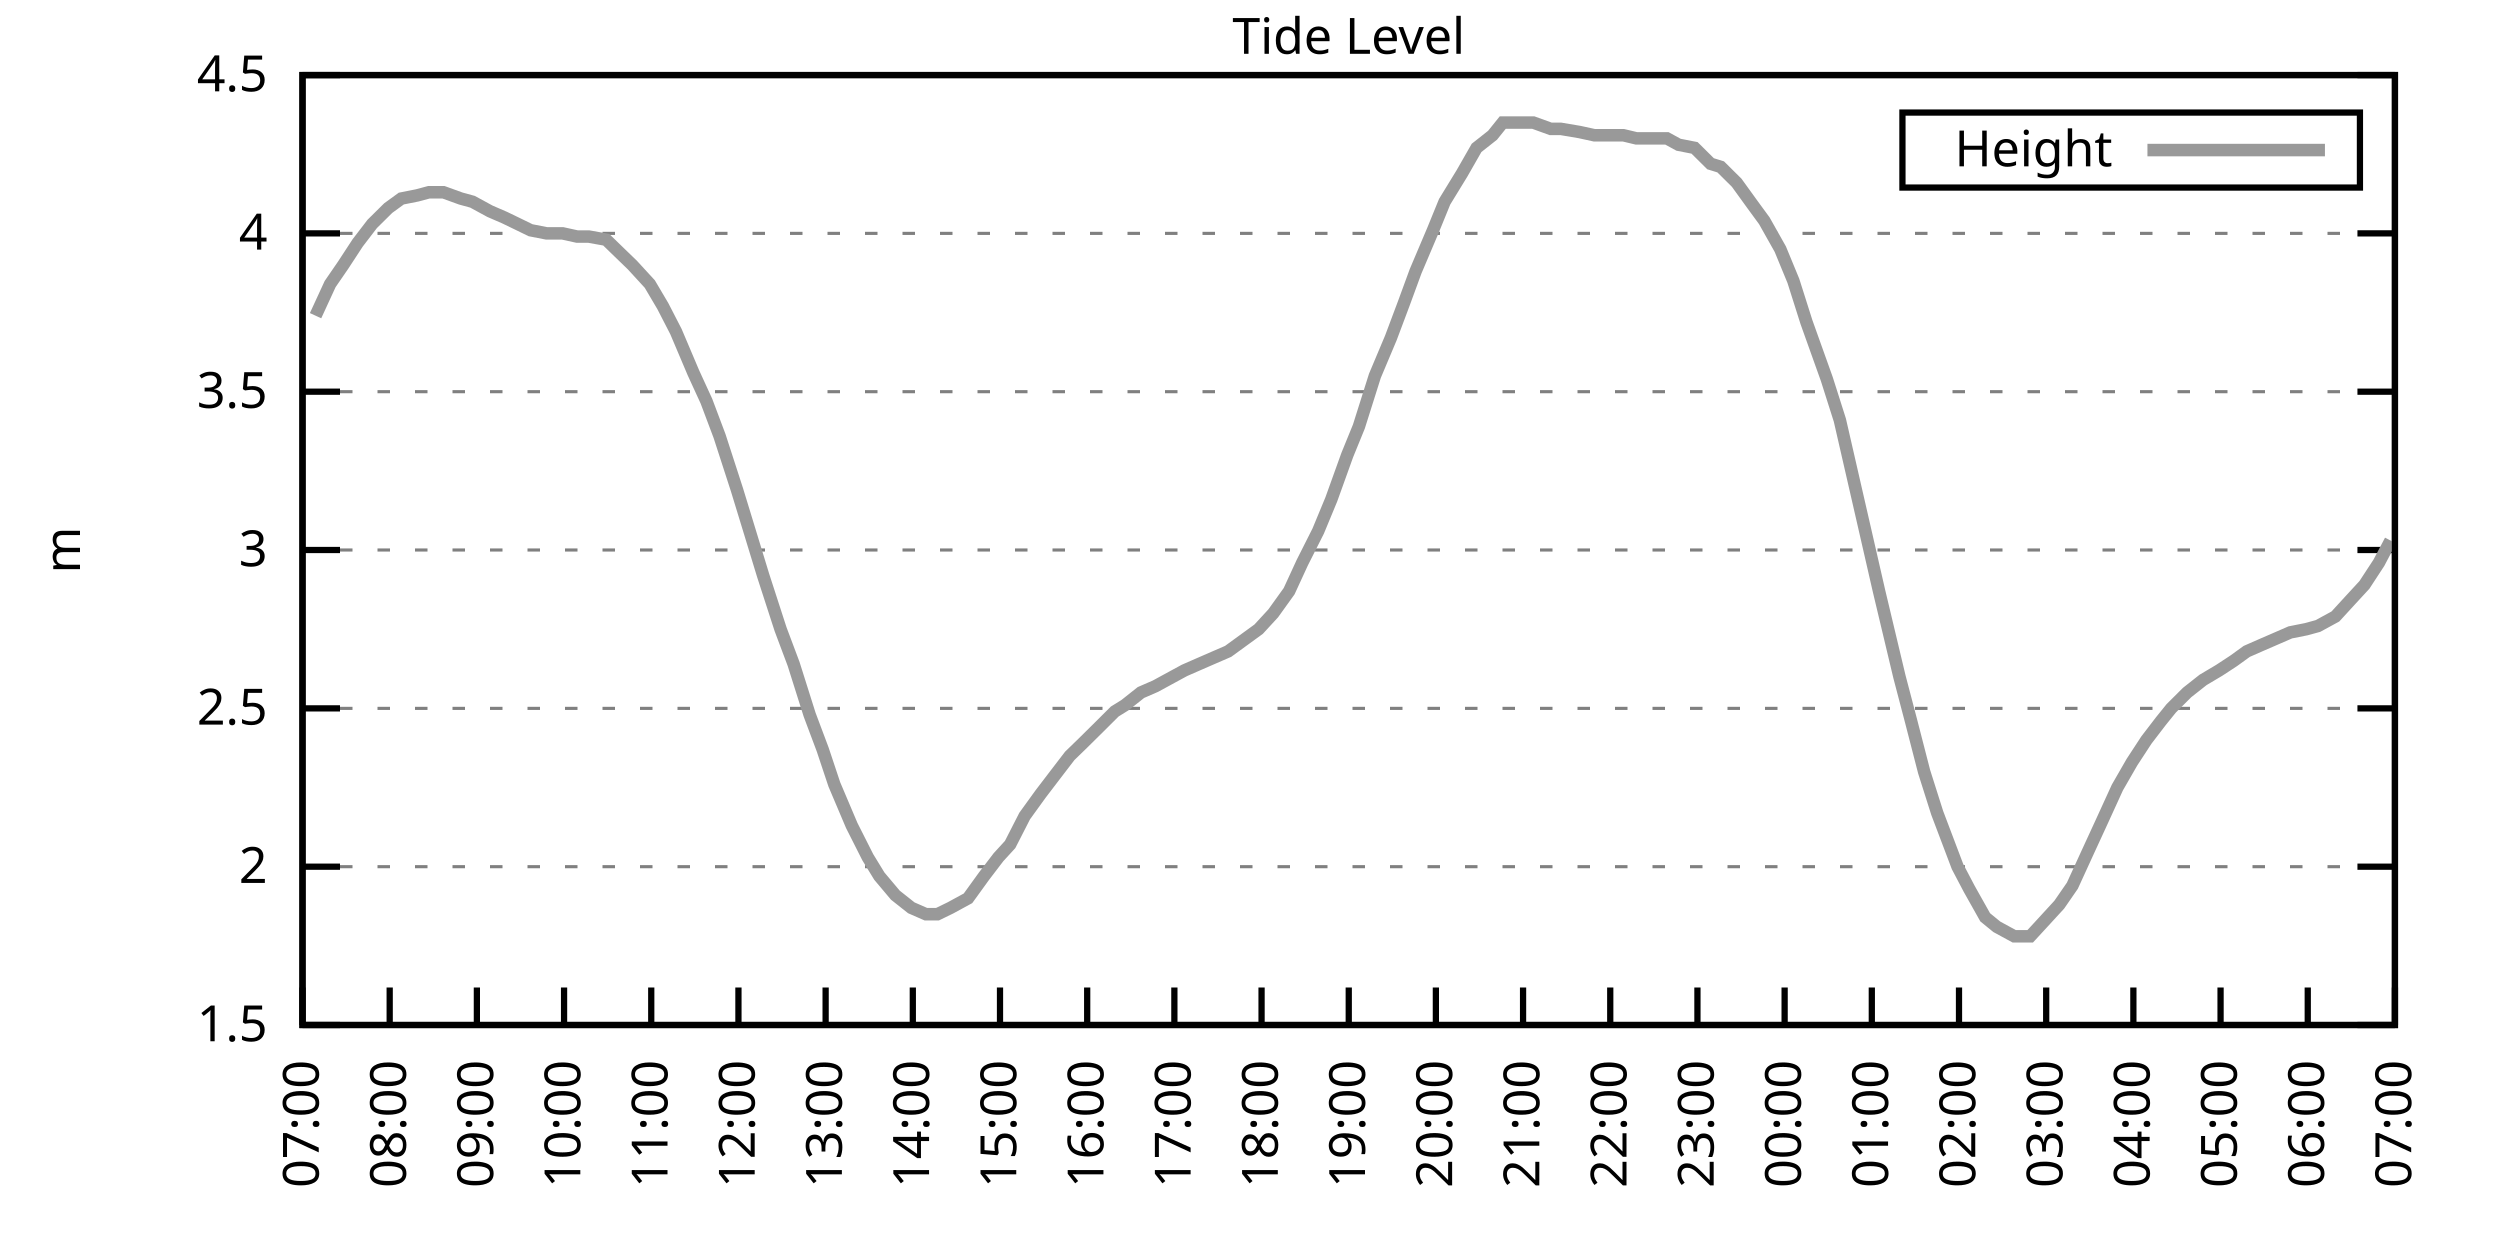
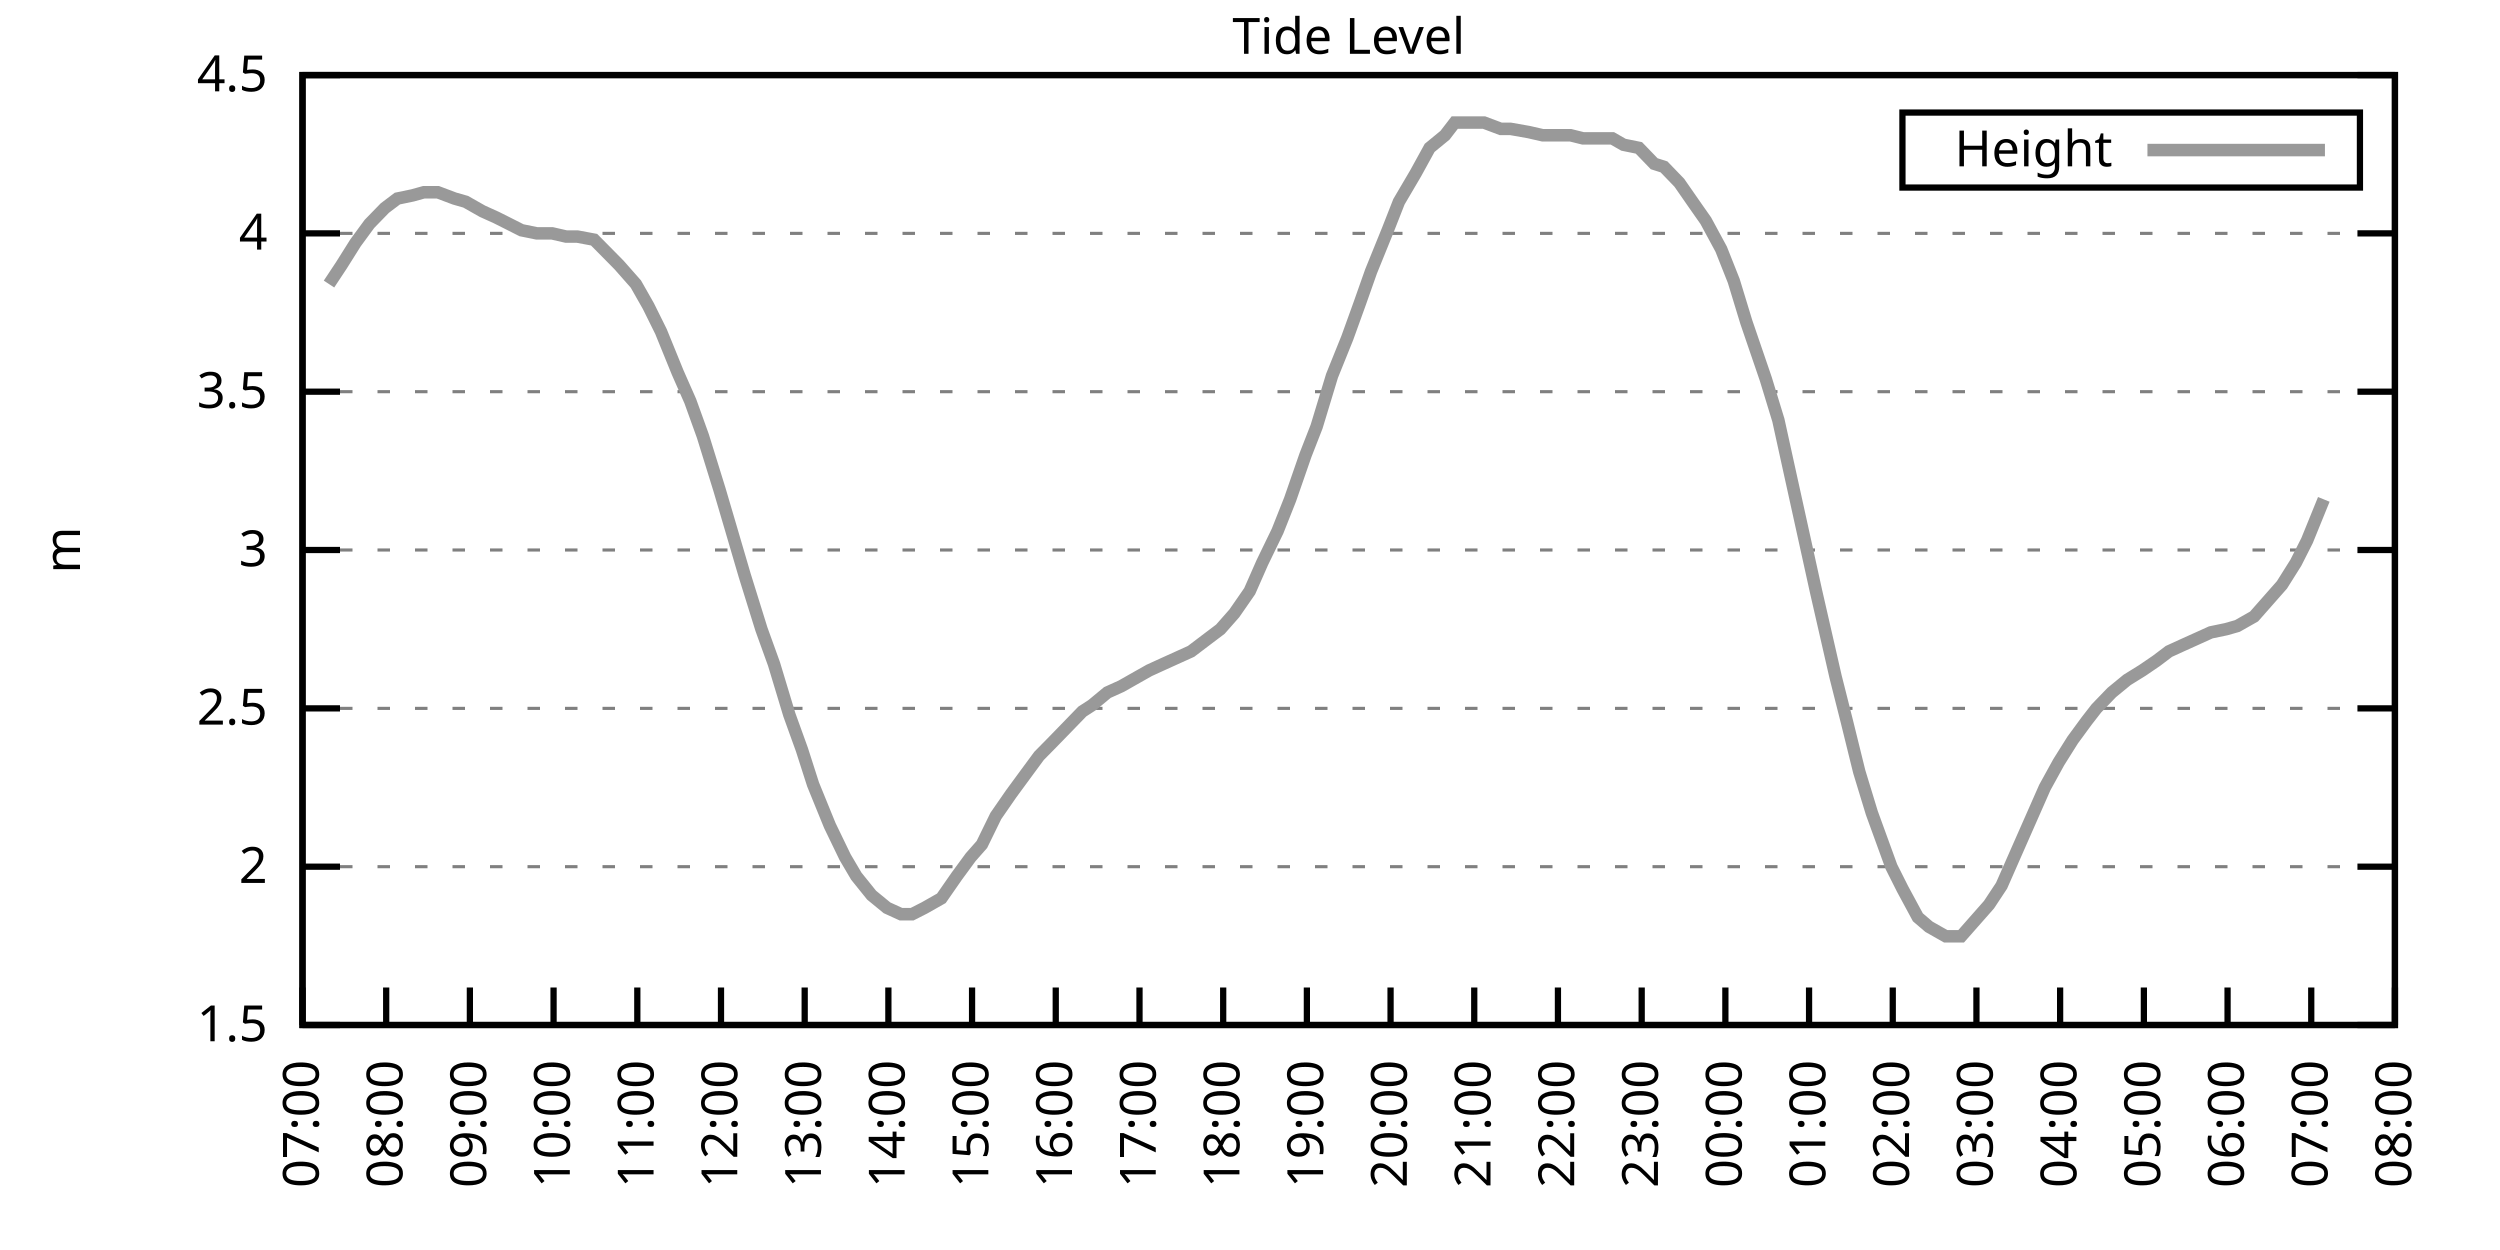
<svg xmlns="http://www.w3.org/2000/svg" xmlns:xlink="http://www.w3.org/1999/xlink" width="400" height="200" viewBox="0 0 400 200">
  <g id="gnuplot_canvas">
    <rect x="0" y="0" width="400" height="200" fill="none" />
    <defs>
      <circle id="gpDot" r="0.5" stroke-width="0.5" stroke="currentColor" />
      <path id="gpPt0" stroke-width="0.333" stroke="currentColor" d="M-1,0 h2 M0,-1 v2" />
      <path id="gpPt1" stroke-width="0.333" stroke="currentColor" d="M-1,-1 L1,1 M1,-1 L-1,1" />
      <path id="gpPt2" stroke-width="0.333" stroke="currentColor" d="M-1,0 L1,0 M0,-1 L0,1 M-1,-1 L1,1 M-1,1 L1,-1" />
      <rect id="gpPt3" stroke-width="0.333" stroke="currentColor" x="-1" y="-1" width="2" height="2" />
      <rect id="gpPt4" stroke-width="0.333" stroke="currentColor" fill="currentColor" x="-1" y="-1" width="2" height="2" />
      <circle id="gpPt5" stroke-width="0.333" stroke="currentColor" cx="0" cy="0" r="1" />
      <use xlink:href="#gpPt5" id="gpPt6" fill="currentColor" stroke="none" />
      <path id="gpPt7" stroke-width="0.333" stroke="currentColor" d="M0,-1.33 L-1.33,0.67 L1.33,0.67 z" />
      <use xlink:href="#gpPt7" id="gpPt8" fill="currentColor" stroke="none" />
      <use xlink:href="#gpPt7" id="gpPt9" stroke="currentColor" transform="rotate(180)" />
      <use xlink:href="#gpPt9" id="gpPt10" fill="currentColor" stroke="none" />
      <use xlink:href="#gpPt3" id="gpPt11" stroke="currentColor" transform="rotate(45)" />
      <use xlink:href="#gpPt11" id="gpPt12" fill="currentColor" stroke="none" />
      <path id="gpPt13" stroke-width="0.333" stroke="currentColor" d="M0,1.330 L1.265,0.411 L0.782,-1.067 L-0.782,-1.076 L-1.265,0.411 z" />
      <use xlink:href="#gpPt13" id="gpPt14" fill="currentColor" stroke="none" />
      <filter id="textbox" filterUnits="objectBoundingBox" x="0" y="0" height="1" width="1">
        <feFlood flood-color="white" flood-opacity="1" result="bgnd" />
        <feComposite in="SourceGraphic" in2="bgnd" operator="atop" />
      </filter>
      <filter id="greybox" filterUnits="objectBoundingBox" x="0" y="0" height="1" width="1">
        <feFlood flood-color="lightgrey" flood-opacity="1" result="grey" />
        <feComposite in="SourceGraphic" in2="grey" operator="atop" />
      </filter>
    </defs>
    <g fill="none" color="white" stroke="currentColor" stroke-width="1.00" stroke-linecap="butt" stroke-linejoin="miter">
</g>
    <g fill="none" color="black" stroke="currentColor" stroke-width="1.00" stroke-linecap="butt" stroke-linejoin="miter">
      <g stroke="none" shape-rendering="crispEdges">
        <polygon fill="rgb(255, 255, 255)" points="48.40,164.00 383.18,164.00 383.18,12.02 48.40,12.02 " />
      </g>
    </g>
    <g fill="none" color="black" stroke="currentColor" stroke-width="1.00" stroke-linecap="butt" stroke-linejoin="miter">
</g>
    <g fill="none" color="black" stroke="black" stroke-width="0.50" stroke-linecap="butt" stroke-linejoin="miter">
</g>
    <g fill="none" color="gray" stroke="currentColor" stroke-width="0.50" stroke-linecap="butt" stroke-linejoin="miter">
      <path stroke="gray" stroke-dasharray="2,4" class="gridline" d="M48.40,164.00 L383.19,164.00  " />
    </g>
    <g fill="none" color="gray" stroke="gray" stroke-width="1.00" stroke-linecap="butt" stroke-linejoin="miter">
</g>
    <g fill="none" color="black" stroke="currentColor" stroke-width="1.00" stroke-linecap="butt" stroke-linejoin="miter">
      <path stroke="black" d="M48.40,164.00 L54.40,164.00 M383.19,164.00 L377.19,164.00  " />
      <g transform="translate(42.80,166.60)" stroke="none" fill="black" font-family="Sans" font-size="8.00" text-anchor="end">
        <text>
          <tspan font-family="Sans"> 1.5</tspan>
        </text>
      </g>
    </g>
    <g fill="none" color="black" stroke="currentColor" stroke-width="1.00" stroke-linecap="butt" stroke-linejoin="miter">
</g>
    <g fill="none" color="black" stroke="black" stroke-width="0.50" stroke-linecap="butt" stroke-linejoin="miter">
</g>
    <g fill="none" color="gray" stroke="currentColor" stroke-width="0.50" stroke-linecap="butt" stroke-linejoin="miter">
      <path stroke="gray" stroke-dasharray="2,4" class="gridline" d="M48.40,138.67 L383.19,138.67  " />
    </g>
    <g fill="none" color="gray" stroke="gray" stroke-width="1.00" stroke-linecap="butt" stroke-linejoin="miter">
</g>
    <g fill="none" color="black" stroke="currentColor" stroke-width="1.00" stroke-linecap="butt" stroke-linejoin="miter">
      <path stroke="black" d="M48.40,138.67 L54.40,138.67 M383.19,138.67 L377.19,138.67  " />
      <g transform="translate(42.80,141.27)" stroke="none" fill="black" font-family="Sans" font-size="8.00" text-anchor="end">
        <text>
          <tspan font-family="Sans"> 2</tspan>
        </text>
      </g>
    </g>
    <g fill="none" color="black" stroke="currentColor" stroke-width="1.00" stroke-linecap="butt" stroke-linejoin="miter">
</g>
    <g fill="none" color="black" stroke="black" stroke-width="0.50" stroke-linecap="butt" stroke-linejoin="miter">
</g>
    <g fill="none" color="gray" stroke="currentColor" stroke-width="0.50" stroke-linecap="butt" stroke-linejoin="miter">
      <path stroke="gray" stroke-dasharray="2,4" class="gridline" d="M48.40,113.34 L383.19,113.34  " />
    </g>
    <g fill="none" color="gray" stroke="gray" stroke-width="1.00" stroke-linecap="butt" stroke-linejoin="miter">
</g>
    <g fill="none" color="black" stroke="currentColor" stroke-width="1.00" stroke-linecap="butt" stroke-linejoin="miter">
      <path stroke="black" d="M48.40,113.34 L54.40,113.34 M383.19,113.34 L377.19,113.34  " />
      <g transform="translate(42.80,115.94)" stroke="none" fill="black" font-family="Sans" font-size="8.00" text-anchor="end">
        <text>
          <tspan font-family="Sans"> 2.5</tspan>
        </text>
      </g>
    </g>
    <g fill="none" color="black" stroke="currentColor" stroke-width="1.00" stroke-linecap="butt" stroke-linejoin="miter">
</g>
    <g fill="none" color="black" stroke="black" stroke-width="0.50" stroke-linecap="butt" stroke-linejoin="miter">
</g>
    <g fill="none" color="gray" stroke="currentColor" stroke-width="0.50" stroke-linecap="butt" stroke-linejoin="miter">
      <path stroke="gray" stroke-dasharray="2,4" class="gridline" d="M48.40,88.00 L383.19,88.00  " />
    </g>
    <g fill="none" color="gray" stroke="gray" stroke-width="1.00" stroke-linecap="butt" stroke-linejoin="miter">
</g>
    <g fill="none" color="black" stroke="currentColor" stroke-width="1.00" stroke-linecap="butt" stroke-linejoin="miter">
      <path stroke="black" d="M48.40,88.00 L54.40,88.00 M383.19,88.00 L377.19,88.00  " />
      <g transform="translate(42.80,90.60)" stroke="none" fill="black" font-family="Sans" font-size="8.00" text-anchor="end">
        <text>
          <tspan font-family="Sans"> 3</tspan>
        </text>
      </g>
    </g>
    <g fill="none" color="black" stroke="currentColor" stroke-width="1.00" stroke-linecap="butt" stroke-linejoin="miter">
</g>
    <g fill="none" color="black" stroke="black" stroke-width="0.50" stroke-linecap="butt" stroke-linejoin="miter">
</g>
    <g fill="none" color="gray" stroke="currentColor" stroke-width="0.50" stroke-linecap="butt" stroke-linejoin="miter">
      <path stroke="gray" stroke-dasharray="2,4" class="gridline" d="M48.40,62.67 L383.19,62.67  " />
    </g>
    <g fill="none" color="gray" stroke="gray" stroke-width="1.00" stroke-linecap="butt" stroke-linejoin="miter">
</g>
    <g fill="none" color="black" stroke="currentColor" stroke-width="1.00" stroke-linecap="butt" stroke-linejoin="miter">
      <path stroke="black" d="M48.40,62.67 L54.40,62.67 M383.19,62.67 L377.19,62.67  " />
      <g transform="translate(42.80,65.27)" stroke="none" fill="black" font-family="Sans" font-size="8.00" text-anchor="end">
        <text>
          <tspan font-family="Sans"> 3.5</tspan>
        </text>
      </g>
    </g>
    <g fill="none" color="black" stroke="currentColor" stroke-width="1.00" stroke-linecap="butt" stroke-linejoin="miter">
</g>
    <g fill="none" color="black" stroke="black" stroke-width="0.50" stroke-linecap="butt" stroke-linejoin="miter">
</g>
    <g fill="none" color="gray" stroke="currentColor" stroke-width="0.50" stroke-linecap="butt" stroke-linejoin="miter">
      <path stroke="gray" stroke-dasharray="2,4" class="gridline" d="M48.40,37.34 L383.19,37.34  " />
    </g>
    <g fill="none" color="gray" stroke="gray" stroke-width="1.00" stroke-linecap="butt" stroke-linejoin="miter">
</g>
    <g fill="none" color="black" stroke="currentColor" stroke-width="1.00" stroke-linecap="butt" stroke-linejoin="miter">
      <path stroke="black" d="M48.40,37.34 L54.40,37.34 M383.19,37.34 L377.19,37.34  " />
      <g transform="translate(42.80,39.94)" stroke="none" fill="black" font-family="Sans" font-size="8.00" text-anchor="end">
        <text>
          <tspan font-family="Sans"> 4</tspan>
        </text>
      </g>
    </g>
    <g fill="none" color="black" stroke="currentColor" stroke-width="1.00" stroke-linecap="butt" stroke-linejoin="miter">
</g>
    <g fill="none" color="black" stroke="black" stroke-width="0.50" stroke-linecap="butt" stroke-linejoin="miter">
</g>
    <g fill="none" color="gray" stroke="currentColor" stroke-width="0.50" stroke-linecap="butt" stroke-linejoin="miter">
      <path stroke="gray" stroke-dasharray="2,4" class="gridline" d="M48.40,12.01 L383.19,12.01  " />
    </g>
    <g fill="none" color="gray" stroke="gray" stroke-width="1.00" stroke-linecap="butt" stroke-linejoin="miter">
</g>
    <g fill="none" color="black" stroke="currentColor" stroke-width="1.00" stroke-linecap="butt" stroke-linejoin="miter">
      <path stroke="black" d="M48.40,12.01 L54.40,12.01 M383.19,12.01 L377.19,12.01  " />
      <g transform="translate(42.80,14.61)" stroke="none" fill="black" font-family="Sans" font-size="8.00" text-anchor="end">
        <text>
          <tspan font-family="Sans"> 4.5</tspan>
        </text>
      </g>
    </g>
    <g fill="none" color="black" stroke="currentColor" stroke-width="1.00" stroke-linecap="butt" stroke-linejoin="miter">
      <path stroke="black" d="M48.40,164.00 L48.40,158.00  " />
      <g transform="translate(51.00,169.60) rotate(270.00)" stroke="none" fill="black" font-family="Sans" font-size="8.00" text-anchor="end">
        <text>
          <tspan font-family="Sans">07:00</tspan>
        </text>
      </g>
    </g>
    <g fill="none" color="black" stroke="currentColor" stroke-width="1.00" stroke-linecap="butt" stroke-linejoin="miter">
-       <path stroke="black" d="M62.35,164.00 L62.35,158.00  " />
-       <g transform="translate(64.95,169.60) rotate(270.00)" stroke="none" fill="black" font-family="Sans" font-size="8.00" text-anchor="end">
+       <path stroke="black" d="M61.79,164.00 L61.79,158.00  " />
+       <g transform="translate(64.39,169.60) rotate(270.00)" stroke="none" fill="black" font-family="Sans" font-size="8.00" text-anchor="end">
        <text>
          <tspan font-family="Sans">08:00</tspan>
        </text>
      </g>
    </g>
    <g fill="none" color="black" stroke="currentColor" stroke-width="1.00" stroke-linecap="butt" stroke-linejoin="miter">
-       <path stroke="black" d="M76.30,164.00 L76.30,158.00  " />
-       <g transform="translate(78.90,169.60) rotate(270.00)" stroke="none" fill="black" font-family="Sans" font-size="8.00" text-anchor="end">
+       <path stroke="black" d="M75.18,164.00 L75.18,158.00  " />
+       <g transform="translate(77.78,169.60) rotate(270.00)" stroke="none" fill="black" font-family="Sans" font-size="8.00" text-anchor="end">
        <text>
          <tspan font-family="Sans">09:00</tspan>
        </text>
      </g>
    </g>
    <g fill="none" color="black" stroke="currentColor" stroke-width="1.00" stroke-linecap="butt" stroke-linejoin="miter">
-       <path stroke="black" d="M90.25,164.00 L90.25,158.00  " />
-       <g transform="translate(92.85,169.60) rotate(270.00)" stroke="none" fill="black" font-family="Sans" font-size="8.00" text-anchor="end">
+       <path stroke="black" d="M88.57,164.00 L88.57,158.00  " />
+       <g transform="translate(91.17,169.60) rotate(270.00)" stroke="none" fill="black" font-family="Sans" font-size="8.00" text-anchor="end">
        <text>
          <tspan font-family="Sans">10:00</tspan>
        </text>
      </g>
    </g>
    <g fill="none" color="black" stroke="currentColor" stroke-width="1.00" stroke-linecap="butt" stroke-linejoin="miter">
-       <path stroke="black" d="M104.20,164.00 L104.20,158.00  " />
-       <g transform="translate(106.80,169.60) rotate(270.00)" stroke="none" fill="black" font-family="Sans" font-size="8.00" text-anchor="end">
+       <path stroke="black" d="M101.97,164.00 L101.97,158.00  " />
+       <g transform="translate(104.57,169.60) rotate(270.00)" stroke="none" fill="black" font-family="Sans" font-size="8.00" text-anchor="end">
        <text>
          <tspan font-family="Sans">11:00</tspan>
        </text>
      </g>
    </g>
    <g fill="none" color="black" stroke="currentColor" stroke-width="1.00" stroke-linecap="butt" stroke-linejoin="miter">
-       <path stroke="black" d="M118.15,164.00 L118.15,158.00  " />
-       <g transform="translate(120.75,169.60) rotate(270.00)" stroke="none" fill="black" font-family="Sans" font-size="8.00" text-anchor="end">
+       <path stroke="black" d="M115.36,164.00 L115.36,158.00  " />
+       <g transform="translate(117.96,169.60) rotate(270.00)" stroke="none" fill="black" font-family="Sans" font-size="8.00" text-anchor="end">
        <text>
          <tspan font-family="Sans">12:00</tspan>
        </text>
      </g>
    </g>
    <g fill="none" color="black" stroke="currentColor" stroke-width="1.00" stroke-linecap="butt" stroke-linejoin="miter">
-       <path stroke="black" d="M132.10,164.00 L132.10,158.00  " />
-       <g transform="translate(134.70,169.60) rotate(270.00)" stroke="none" fill="black" font-family="Sans" font-size="8.00" text-anchor="end">
+       <path stroke="black" d="M128.75,164.00 L128.75,158.00  " />
+       <g transform="translate(131.35,169.60) rotate(270.00)" stroke="none" fill="black" font-family="Sans" font-size="8.00" text-anchor="end">
        <text>
          <tspan font-family="Sans">13:00</tspan>
        </text>
      </g>
    </g>
    <g fill="none" color="black" stroke="currentColor" stroke-width="1.00" stroke-linecap="butt" stroke-linejoin="miter">
-       <path stroke="black" d="M146.05,164.00 L146.05,158.00  " />
-       <g transform="translate(148.65,169.60) rotate(270.00)" stroke="none" fill="black" font-family="Sans" font-size="8.00" text-anchor="end">
+       <path stroke="black" d="M142.14,164.00 L142.14,158.00  " />
+       <g transform="translate(144.74,169.60) rotate(270.00)" stroke="none" fill="black" font-family="Sans" font-size="8.00" text-anchor="end">
        <text>
          <tspan font-family="Sans">14:00</tspan>
        </text>
      </g>
    </g>
    <g fill="none" color="black" stroke="currentColor" stroke-width="1.00" stroke-linecap="butt" stroke-linejoin="miter">
-       <path stroke="black" d="M160.00,164.00 L160.00,158.00  " />
-       <g transform="translate(162.60,169.60) rotate(270.00)" stroke="none" fill="black" font-family="Sans" font-size="8.00" text-anchor="end">
+       <path stroke="black" d="M155.53,164.00 L155.53,158.00  " />
+       <g transform="translate(158.13,169.60) rotate(270.00)" stroke="none" fill="black" font-family="Sans" font-size="8.00" text-anchor="end">
        <text>
          <tspan font-family="Sans">15:00</tspan>
        </text>
      </g>
    </g>
    <g fill="none" color="black" stroke="currentColor" stroke-width="1.00" stroke-linecap="butt" stroke-linejoin="miter">
-       <path stroke="black" d="M173.95,164.00 L173.95,158.00  " />
-       <g transform="translate(176.55,169.60) rotate(270.00)" stroke="none" fill="black" font-family="Sans" font-size="8.00" text-anchor="end">
+       <path stroke="black" d="M168.92,164.00 L168.92,158.00  " />
+       <g transform="translate(171.52,169.60) rotate(270.00)" stroke="none" fill="black" font-family="Sans" font-size="8.00" text-anchor="end">
        <text>
          <tspan font-family="Sans">16:00</tspan>
        </text>
      </g>
    </g>
    <g fill="none" color="black" stroke="currentColor" stroke-width="1.00" stroke-linecap="butt" stroke-linejoin="miter">
-       <path stroke="black" d="M187.90,164.00 L187.90,158.00  " />
-       <g transform="translate(190.50,169.60) rotate(270.00)" stroke="none" fill="black" font-family="Sans" font-size="8.00" text-anchor="end">
+       <path stroke="black" d="M182.32,164.00 L182.32,158.00  " />
+       <g transform="translate(184.92,169.60) rotate(270.00)" stroke="none" fill="black" font-family="Sans" font-size="8.00" text-anchor="end">
        <text>
          <tspan font-family="Sans">17:00</tspan>
        </text>
      </g>
    </g>
    <g fill="none" color="black" stroke="currentColor" stroke-width="1.00" stroke-linecap="butt" stroke-linejoin="miter">
-       <path stroke="black" d="M201.85,164.00 L201.85,158.00  " />
-       <g transform="translate(204.45,169.60) rotate(270.00)" stroke="none" fill="black" font-family="Sans" font-size="8.00" text-anchor="end">
+       <path stroke="black" d="M195.71,164.00 L195.71,158.00  " />
+       <g transform="translate(198.31,169.60) rotate(270.00)" stroke="none" fill="black" font-family="Sans" font-size="8.00" text-anchor="end">
        <text>
          <tspan font-family="Sans">18:00</tspan>
        </text>
      </g>
    </g>
    <g fill="none" color="black" stroke="currentColor" stroke-width="1.00" stroke-linecap="butt" stroke-linejoin="miter">
-       <path stroke="black" d="M215.80,164.00 L215.80,158.00  " />
-       <g transform="translate(218.40,169.60) rotate(270.00)" stroke="none" fill="black" font-family="Sans" font-size="8.00" text-anchor="end">
+       <path stroke="black" d="M209.10,164.00 L209.10,158.00  " />
+       <g transform="translate(211.70,169.60) rotate(270.00)" stroke="none" fill="black" font-family="Sans" font-size="8.00" text-anchor="end">
        <text>
          <tspan font-family="Sans">19:00</tspan>
        </text>
      </g>
    </g>
    <g fill="none" color="black" stroke="currentColor" stroke-width="1.00" stroke-linecap="butt" stroke-linejoin="miter">
-       <path stroke="black" d="M229.74,164.00 L229.74,158.00  " />
-       <g transform="translate(232.34,169.60) rotate(270.00)" stroke="none" fill="black" font-family="Sans" font-size="8.00" text-anchor="end">
+       <path stroke="black" d="M222.49,164.00 L222.49,158.00  " />
+       <g transform="translate(225.09,169.60) rotate(270.00)" stroke="none" fill="black" font-family="Sans" font-size="8.00" text-anchor="end">
        <text>
          <tspan font-family="Sans">20:00</tspan>
        </text>
      </g>
    </g>
    <g fill="none" color="black" stroke="currentColor" stroke-width="1.00" stroke-linecap="butt" stroke-linejoin="miter">
-       <path stroke="black" d="M243.69,164.00 L243.69,158.00  " />
-       <g transform="translate(246.29,169.60) rotate(270.00)" stroke="none" fill="black" font-family="Sans" font-size="8.00" text-anchor="end">
+       <path stroke="black" d="M235.88,164.00 L235.88,158.00  " />
+       <g transform="translate(238.48,169.60) rotate(270.00)" stroke="none" fill="black" font-family="Sans" font-size="8.00" text-anchor="end">
        <text>
          <tspan font-family="Sans">21:00</tspan>
        </text>
      </g>
    </g>
    <g fill="none" color="black" stroke="currentColor" stroke-width="1.00" stroke-linecap="butt" stroke-linejoin="miter">
-       <path stroke="black" d="M257.64,164.00 L257.64,158.00  " />
-       <g transform="translate(260.24,169.60) rotate(270.00)" stroke="none" fill="black" font-family="Sans" font-size="8.00" text-anchor="end">
+       <path stroke="black" d="M249.27,164.00 L249.27,158.00  " />
+       <g transform="translate(251.87,169.60) rotate(270.00)" stroke="none" fill="black" font-family="Sans" font-size="8.00" text-anchor="end">
        <text>
          <tspan font-family="Sans">22:00</tspan>
        </text>
      </g>
    </g>
    <g fill="none" color="black" stroke="currentColor" stroke-width="1.00" stroke-linecap="butt" stroke-linejoin="miter">
-       <path stroke="black" d="M271.59,164.00 L271.59,158.00  " />
-       <g transform="translate(274.19,169.60) rotate(270.00)" stroke="none" fill="black" font-family="Sans" font-size="8.00" text-anchor="end">
+       <path stroke="black" d="M262.67,164.00 L262.67,158.00  " />
+       <g transform="translate(265.27,169.60) rotate(270.00)" stroke="none" fill="black" font-family="Sans" font-size="8.00" text-anchor="end">
        <text>
          <tspan font-family="Sans">23:00</tspan>
        </text>
      </g>
    </g>
    <g fill="none" color="black" stroke="currentColor" stroke-width="1.00" stroke-linecap="butt" stroke-linejoin="miter">
-       <path stroke="black" d="M285.54,164.00 L285.54,158.00  " />
-       <g transform="translate(288.14,169.60) rotate(270.00)" stroke="none" fill="black" font-family="Sans" font-size="8.00" text-anchor="end">
+       <path stroke="black" d="M276.06,164.00 L276.06,158.00  " />
+       <g transform="translate(278.66,169.60) rotate(270.00)" stroke="none" fill="black" font-family="Sans" font-size="8.00" text-anchor="end">
        <text>
          <tspan font-family="Sans">00:00</tspan>
        </text>
      </g>
    </g>
    <g fill="none" color="black" stroke="currentColor" stroke-width="1.00" stroke-linecap="butt" stroke-linejoin="miter">
-       <path stroke="black" d="M299.49,164.00 L299.49,158.00  " />
-       <g transform="translate(302.09,169.60) rotate(270.00)" stroke="none" fill="black" font-family="Sans" font-size="8.00" text-anchor="end">
+       <path stroke="black" d="M289.45,164.00 L289.45,158.00  " />
+       <g transform="translate(292.05,169.60) rotate(270.00)" stroke="none" fill="black" font-family="Sans" font-size="8.00" text-anchor="end">
        <text>
          <tspan font-family="Sans">01:00</tspan>
        </text>
      </g>
    </g>
    <g fill="none" color="black" stroke="currentColor" stroke-width="1.00" stroke-linecap="butt" stroke-linejoin="miter">
-       <path stroke="black" d="M313.44,164.00 L313.44,158.00  " />
-       <g transform="translate(316.04,169.60) rotate(270.00)" stroke="none" fill="black" font-family="Sans" font-size="8.00" text-anchor="end">
+       <path stroke="black" d="M302.84,164.00 L302.84,158.00  " />
+       <g transform="translate(305.44,169.60) rotate(270.00)" stroke="none" fill="black" font-family="Sans" font-size="8.00" text-anchor="end">
        <text>
          <tspan font-family="Sans">02:00</tspan>
        </text>
      </g>
    </g>
    <g fill="none" color="black" stroke="currentColor" stroke-width="1.00" stroke-linecap="butt" stroke-linejoin="miter">
-       <path stroke="black" d="M327.39,164.00 L327.39,158.00  " />
-       <g transform="translate(329.99,169.60) rotate(270.00)" stroke="none" fill="black" font-family="Sans" font-size="8.00" text-anchor="end">
+       <path stroke="black" d="M316.23,164.00 L316.23,158.00  " />
+       <g transform="translate(318.83,169.60) rotate(270.00)" stroke="none" fill="black" font-family="Sans" font-size="8.00" text-anchor="end">
        <text>
          <tspan font-family="Sans">03:00</tspan>
        </text>
      </g>
    </g>
    <g fill="none" color="black" stroke="currentColor" stroke-width="1.00" stroke-linecap="butt" stroke-linejoin="miter">
-       <path stroke="black" d="M341.34,164.00 L341.34,158.00  " />
-       <g transform="translate(343.94,169.60) rotate(270.00)" stroke="none" fill="black" font-family="Sans" font-size="8.00" text-anchor="end">
+       <path stroke="black" d="M329.62,164.00 L329.62,158.00  " />
+       <g transform="translate(332.22,169.60) rotate(270.00)" stroke="none" fill="black" font-family="Sans" font-size="8.00" text-anchor="end">
        <text>
          <tspan font-family="Sans">04:00</tspan>
        </text>
      </g>
    </g>
    <g fill="none" color="black" stroke="currentColor" stroke-width="1.00" stroke-linecap="butt" stroke-linejoin="miter">
-       <path stroke="black" d="M355.29,164.00 L355.29,158.00  " />
-       <g transform="translate(357.89,169.60) rotate(270.00)" stroke="none" fill="black" font-family="Sans" font-size="8.00" text-anchor="end">
+       <path stroke="black" d="M343.02,164.00 L343.02,158.00  " />
+       <g transform="translate(345.62,169.60) rotate(270.00)" stroke="none" fill="black" font-family="Sans" font-size="8.00" text-anchor="end">
        <text>
          <tspan font-family="Sans">05:00</tspan>
        </text>
      </g>
    </g>
    <g fill="none" color="black" stroke="currentColor" stroke-width="1.00" stroke-linecap="butt" stroke-linejoin="miter">
-       <path stroke="black" d="M369.24,164.00 L369.24,158.00  " />
-       <g transform="translate(371.84,169.60) rotate(270.00)" stroke="none" fill="black" font-family="Sans" font-size="8.00" text-anchor="end">
+       <path stroke="black" d="M356.41,164.00 L356.41,158.00  " />
+       <g transform="translate(359.01,169.60) rotate(270.00)" stroke="none" fill="black" font-family="Sans" font-size="8.00" text-anchor="end">
        <text>
          <tspan font-family="Sans">06:00</tspan>
+         </text>
+       </g>
+     </g>
+     <g fill="none" color="black" stroke="currentColor" stroke-width="1.00" stroke-linecap="butt" stroke-linejoin="miter">
+       <path stroke="black" d="M369.80,164.00 L369.80,158.00  " />
+       <g transform="translate(372.40,169.60) rotate(270.00)" stroke="none" fill="black" font-family="Sans" font-size="8.00" text-anchor="end">
+         <text>
+           <tspan font-family="Sans">07:00</tspan>
        </text>
      </g>
    </g>
    <g fill="none" color="black" stroke="currentColor" stroke-width="1.00" stroke-linecap="butt" stroke-linejoin="miter">
      <path stroke="black" d="M383.19,164.00 L383.19,158.00  " />
      <g transform="translate(385.79,169.60) rotate(270.00)" stroke="none" fill="black" font-family="Sans" font-size="8.00" text-anchor="end">
        <text>
-           <tspan font-family="Sans">07:00</tspan>
+           <tspan font-family="Sans">08:00</tspan>
        </text>
      </g>
    </g>
    <g fill="none" color="black" stroke="currentColor" stroke-width="1.00" stroke-linecap="butt" stroke-linejoin="miter">
</g>
    <g fill="none" color="black" stroke="currentColor" stroke-width="1.00" stroke-linecap="butt" stroke-linejoin="miter">
      <path stroke="black" d="M48.40,12.01 L48.40,164.00 L383.19,164.00 L383.19,12.01 L48.40,12.01 Z  " />
    </g>
    <g fill="none" color="black" stroke="currentColor" stroke-width="1.00" stroke-linecap="butt" stroke-linejoin="miter">
</g>
    <g fill="none" color="black" stroke="currentColor" stroke-width="1.00" stroke-linecap="butt" stroke-linejoin="miter">
      <path stroke="black" d="M304.39,30.01 L304.39,18.01 L377.59,18.01 L377.59,30.01 L304.39,30.01 Z  " />
    </g>
    <g id="Tide_level_plot_1">
      <g fill="none" color="white" stroke="black" stroke-width="2.00" stroke-linecap="butt" stroke-linejoin="miter">
</g>
      <g fill="none" color="black" stroke="currentColor" stroke-width="2.00" stroke-linecap="butt" stroke-linejoin="miter">
        <g transform="translate(337.99,26.61)" stroke="none" fill="black" font-family="Sans" font-size="8.00" text-anchor="end">
          <text>
            <tspan font-family="Sans">Height</tspan>
          </text>
        </g>
      </g>
      <g fill="none" color="black" stroke="currentColor" stroke-width="2.00" stroke-linecap="butt" stroke-linejoin="miter">
-         <path stroke="rgb(153, 153, 153)" d="M343.59,24.01 L371.99,24.01 M50.49,50.51 L52.82,45.45 L54.91,42.41 L57.23,38.86 L59.56,35.82 L62.12,33.29   L64.21,31.77 L66.77,31.26 L68.63,30.76 L70.95,30.76 L73.74,31.77 L75.60,32.28 L78.39,33.80 L80.72,34.81   L82.81,35.82 L84.90,36.84 L87.46,37.34 L90.02,37.34 L92.34,37.85 L94.20,37.85 L96.99,38.35 L99.08,40.38   L101.18,42.41 L103.97,45.45 L106.06,48.99 L108.15,53.05 L110.94,59.63 L113.03,64.19 L115.13,69.77 L117.92,78.38   L119.78,84.46 L122.10,92.06 L124.89,100.67 L126.98,106.24 L129.54,114.35 L131.63,119.92 L133.49,125.50 L136.28,132.08   L138.84,137.15 L140.70,140.19 L143.26,143.23 L145.81,145.25 L148.14,146.27 L150.00,146.27 L152.09,145.25 L154.88,143.73   L157.44,140.19 L159.76,137.15 L161.62,135.12 L163.95,130.56 L166.51,127.02 L168.83,123.98 L171.16,120.94 L173.25,118.91   L175.81,116.38 L178.36,113.84 L179.99,112.83 L182.55,110.80 L184.87,109.79 L187.66,108.27 L189.52,107.26 L191.85,106.24   L194.17,105.23 L196.50,104.22 L199.29,102.19 L201.38,100.67 L203.71,98.14 L206.26,94.59 L208.36,90.03 L210.91,84.97   L213.01,79.90 L215.56,72.81 L217.42,68.25 L219.98,60.14 L222.54,54.06 L224.63,48.49 L226.49,43.42 L229.28,36.84   L231.14,32.28 L233.93,27.72 L236.25,23.66 L238.81,21.64 L240.44,19.61 L243.23,19.61 L245.32,19.61 L248.11,20.62   L249.74,20.62 L252.76,21.13 L255.09,21.64 L257.18,21.64 L259.74,21.64 L261.83,22.14 L264.39,22.14 L266.71,22.14   L268.57,23.16 L271.13,23.66 L273.69,26.20 L275.31,26.70 L277.87,29.24 L280.43,32.78 L282.29,35.32 L284.85,39.87   L286.94,44.94 L289.03,51.53 L292.29,60.65 L294.38,67.23 L296.24,75.34 L298.33,84.46 L300.65,94.59 L303.91,108.27   L305.77,115.36 L307.86,123.47 L309.95,130.06 L313.21,138.67 L315.07,142.21 L317.63,146.77 L319.49,148.29 L322.28,149.81   L324.83,149.81 L326.69,147.79 L329.48,144.75 L331.58,141.71 L334.13,136.14 L336.23,131.58 L338.78,126.00 L341.11,121.95   L343.43,118.40 L345.76,115.36 L347.39,113.34 L349.94,110.80 L352.50,108.78 L355.06,107.26 L357.38,105.74 L359.48,104.22   L361.80,103.20 L364.13,102.19 L366.45,101.18 L369.01,100.67 L370.87,100.16 L373.66,98.64 L375.98,96.11 L378.31,93.58   L380.63,90.03 L382.49,86.49  " />
+         <path stroke="rgb(153, 153, 153)" d="M343.59,24.01 L371.99,24.01 M52.64,45.45 L54.65,42.41 L56.88,38.86 L59.11,35.82 L61.57,33.29 L63.58,31.77   L66.03,31.26 L67.82,30.76 L70.05,30.76 L72.73,31.77 L74.51,32.28 L77.19,33.80 L79.42,34.81 L81.43,35.82   L83.44,36.84 L85.90,37.34 L88.35,37.34 L90.58,37.85 L92.37,37.85 L95.05,38.35 L97.06,40.38 L99.06,42.41   L101.74,45.45 L103.75,48.99 L105.76,53.05 L108.44,59.63 L110.45,64.19 L112.46,69.77 L115.13,78.38 L116.92,84.46   L119.15,92.06 L121.83,100.67 L123.84,106.24 L126.29,114.35 L128.30,119.92 L130.09,125.50 L132.77,132.08 L135.22,137.15   L137.01,140.19 L139.46,143.23 L141.92,145.25 L144.15,146.27 L145.94,146.27 L147.94,145.25 L150.62,143.73 L153.08,140.19   L155.31,137.15 L157.10,135.12 L159.33,130.56 L161.78,127.02 L164.01,123.98 L166.25,120.94 L168.25,118.91 L170.71,116.38   L173.17,113.84 L174.73,112.83 L177.18,110.80 L179.41,109.79 L182.09,108.27 L183.88,107.26 L186.11,106.24 L188.34,105.23   L190.57,104.22 L193.25,102.19 L195.26,100.67 L197.49,98.14 L199.95,94.59 L201.96,90.03 L204.41,84.97 L206.42,79.90   L208.88,72.81 L210.66,68.25 L213.12,60.14 L215.57,54.06 L217.58,48.49 L219.37,43.42 L222.04,36.84 L223.83,32.28   L226.51,27.72 L228.74,23.66 L231.20,21.64 L232.76,19.61 L235.44,19.61 L237.44,19.61 L240.12,20.62 L241.69,20.62   L244.59,21.13 L246.82,21.64 L248.83,21.64 L251.28,21.64 L253.29,22.14 L255.75,22.14 L257.98,22.14 L259.76,23.16   L262.22,23.66 L264.67,26.20 L266.24,26.70 L268.69,29.24 L271.15,32.78 L272.93,35.32 L275.39,39.87 L277.40,44.94   L279.41,51.53 L282.53,60.65 L284.54,67.23 L286.32,75.34 L288.33,84.46 L290.56,94.59 L293.69,108.27 L295.48,115.36   L297.48,123.47 L299.49,130.06 L302.62,138.67 L304.40,142.21 L306.86,146.77 L308.64,148.29 L311.32,149.81 L313.78,149.81   L315.56,147.79 L318.24,144.75 L320.25,141.71 L322.70,136.14 L324.71,131.58 L327.17,126.00 L329.40,121.95 L331.63,118.40   L333.86,115.36 L335.43,113.34 L337.88,110.80 L340.34,108.78 L342.79,107.26 L345.02,105.74 L347.03,104.22 L349.26,103.20   L351.50,102.19 L353.73,101.18 L356.18,100.67 L357.97,100.16 L360.65,98.64 L362.88,96.11 L365.11,93.58 L367.34,90.03   L369.13,86.49 L371.81,79.90  " />
      </g>
    </g>
    <g fill="none" color="black" stroke="currentColor" stroke-width="2.00" stroke-linecap="butt" stroke-linejoin="miter">
</g>
    <g fill="none" color="black" stroke="black" stroke-width="1.00" stroke-linecap="butt" stroke-linejoin="miter">
</g>
    <g fill="none" color="black" stroke="currentColor" stroke-width="1.00" stroke-linecap="butt" stroke-linejoin="miter">
      <path stroke="black" d="M48.40,12.01 L48.40,164.00 L383.19,164.00 L383.19,12.01 L48.40,12.01 Z  " />
      <g transform="translate(12.80,88.01) rotate(270.00)" stroke="none" fill="black" font-family="Sans" font-size="8.00" text-anchor="middle">
        <text>
          <tspan font-family="Sans">m</tspan>
        </text>
      </g>
    </g>
    <g fill="none" color="black" stroke="currentColor" stroke-width="1.00" stroke-linecap="butt" stroke-linejoin="miter">
</g>
    <g fill="none" color="black" stroke="currentColor" stroke-width="1.00" stroke-linecap="butt" stroke-linejoin="miter">
      <g transform="translate(215.79,8.61)" stroke="none" fill="black" font-family="Sans" font-size="8.00" text-anchor="middle">
        <text>
          <tspan font-family="Sans">Tide Level</tspan>
        </text>
      </g>
    </g>
    <g fill="none" color="black" stroke="currentColor" stroke-width="1.00" stroke-linecap="butt" stroke-linejoin="miter">
</g>
  </g>
</svg>
